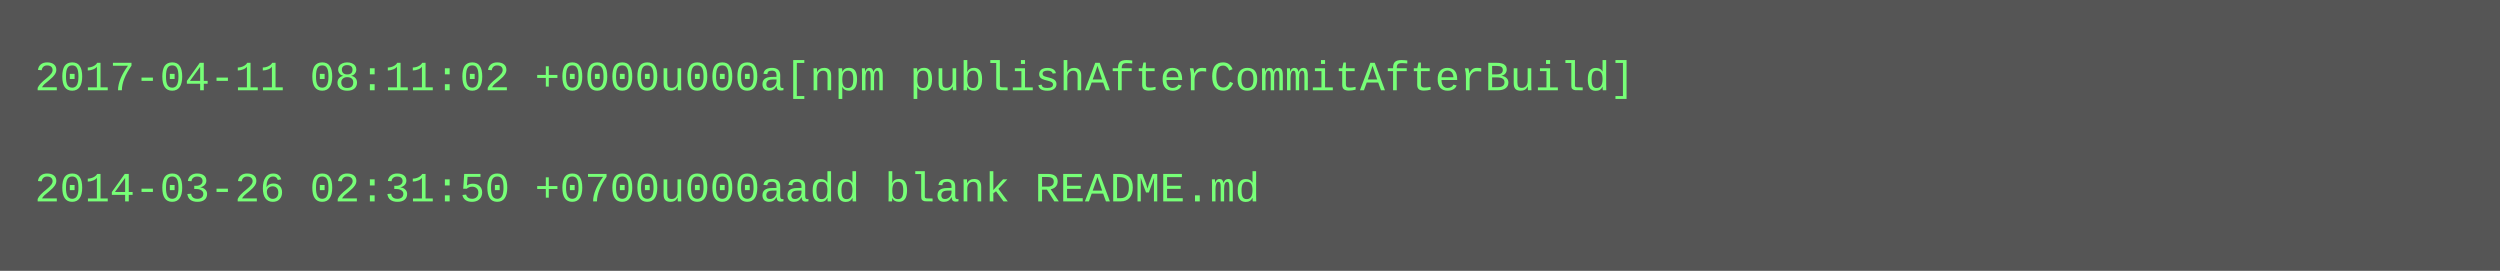
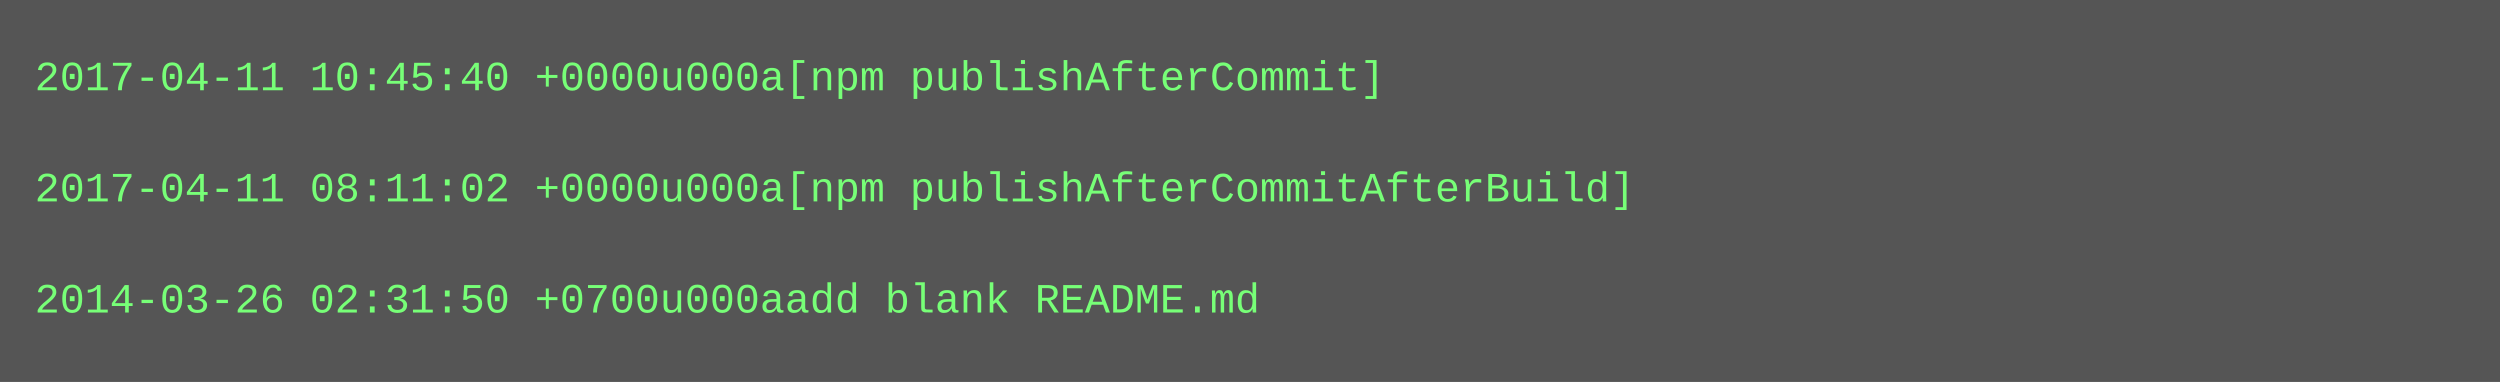
- <svg xmlns="http://www.w3.org/2000/svg" height="78" width="720">
-   <rect height="78" fill="#555" width="720" />
+ <svg xmlns="http://www.w3.org/2000/svg" height="110" width="720">
+   <rect height="110" fill="#555" width="720" />
  <text fill="#7f7" font-family="Courier New" font-size="12" xml:space="preserve">
-     <tspan x="10" y="26">2017-04-11 08:11:02 +0000u000a[npm publishAfterCommitAfterBuild]</tspan>
+     <tspan x="10" y="26">2017-04-11 10:45:40 +0000u000a[npm publishAfterCommit]</tspan>
    <tspan x="10" y="42" />
-     <tspan x="10" y="58">2014-03-26 02:31:50 +0700u000aadd blank README.md</tspan>
+     <tspan x="10" y="58">2017-04-11 08:11:02 +0000u000a[npm publishAfterCommitAfterBuild]</tspan>
+     <tspan x="10" y="74" />
+     <tspan x="10" y="90">2014-03-26 02:31:50 +0700u000aadd blank README.md</tspan>
  </text>
</svg>
